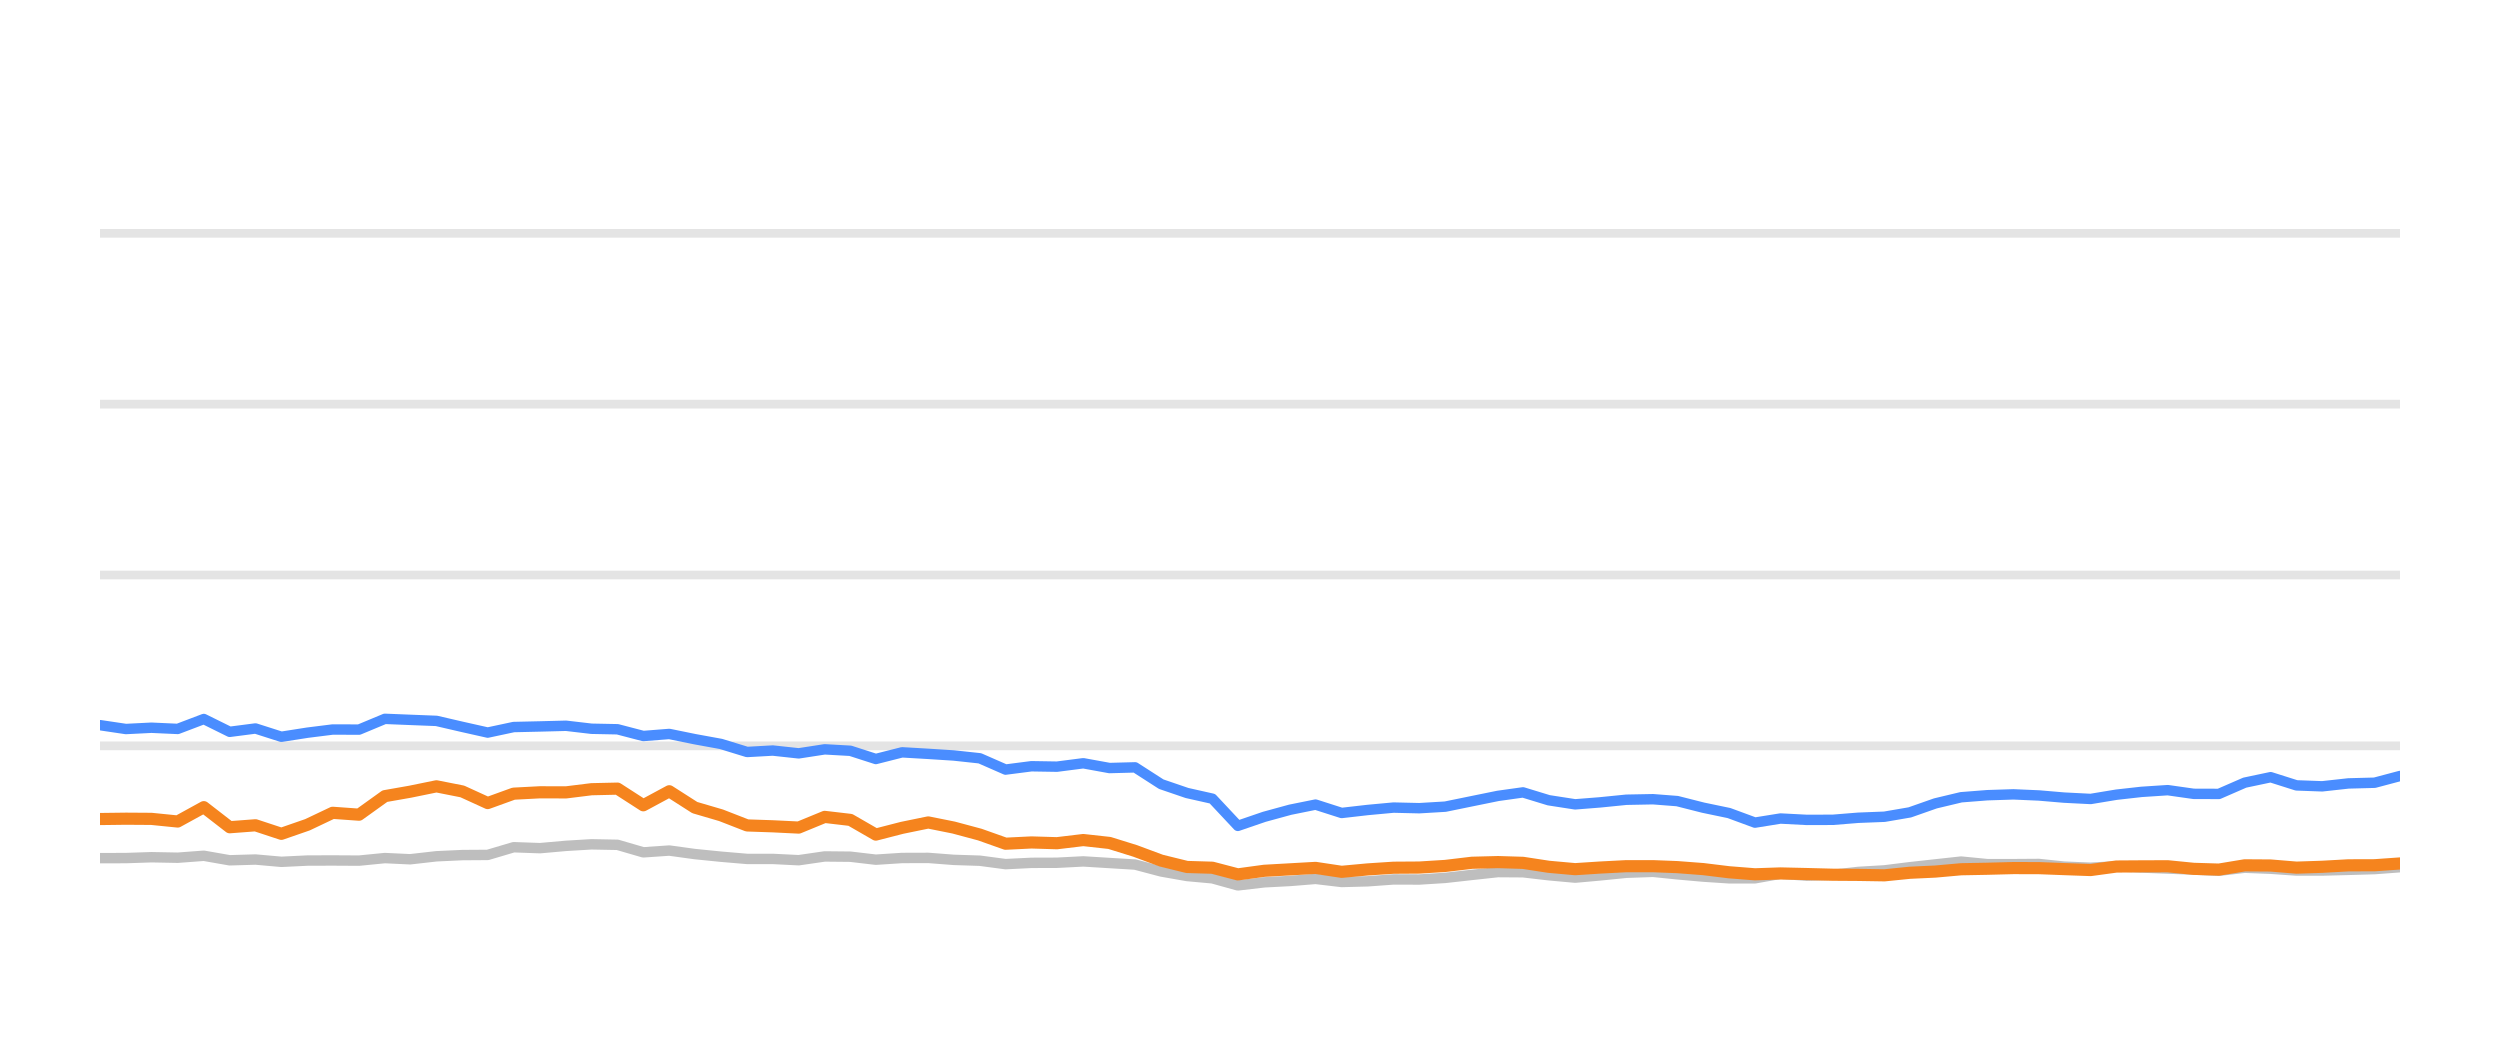
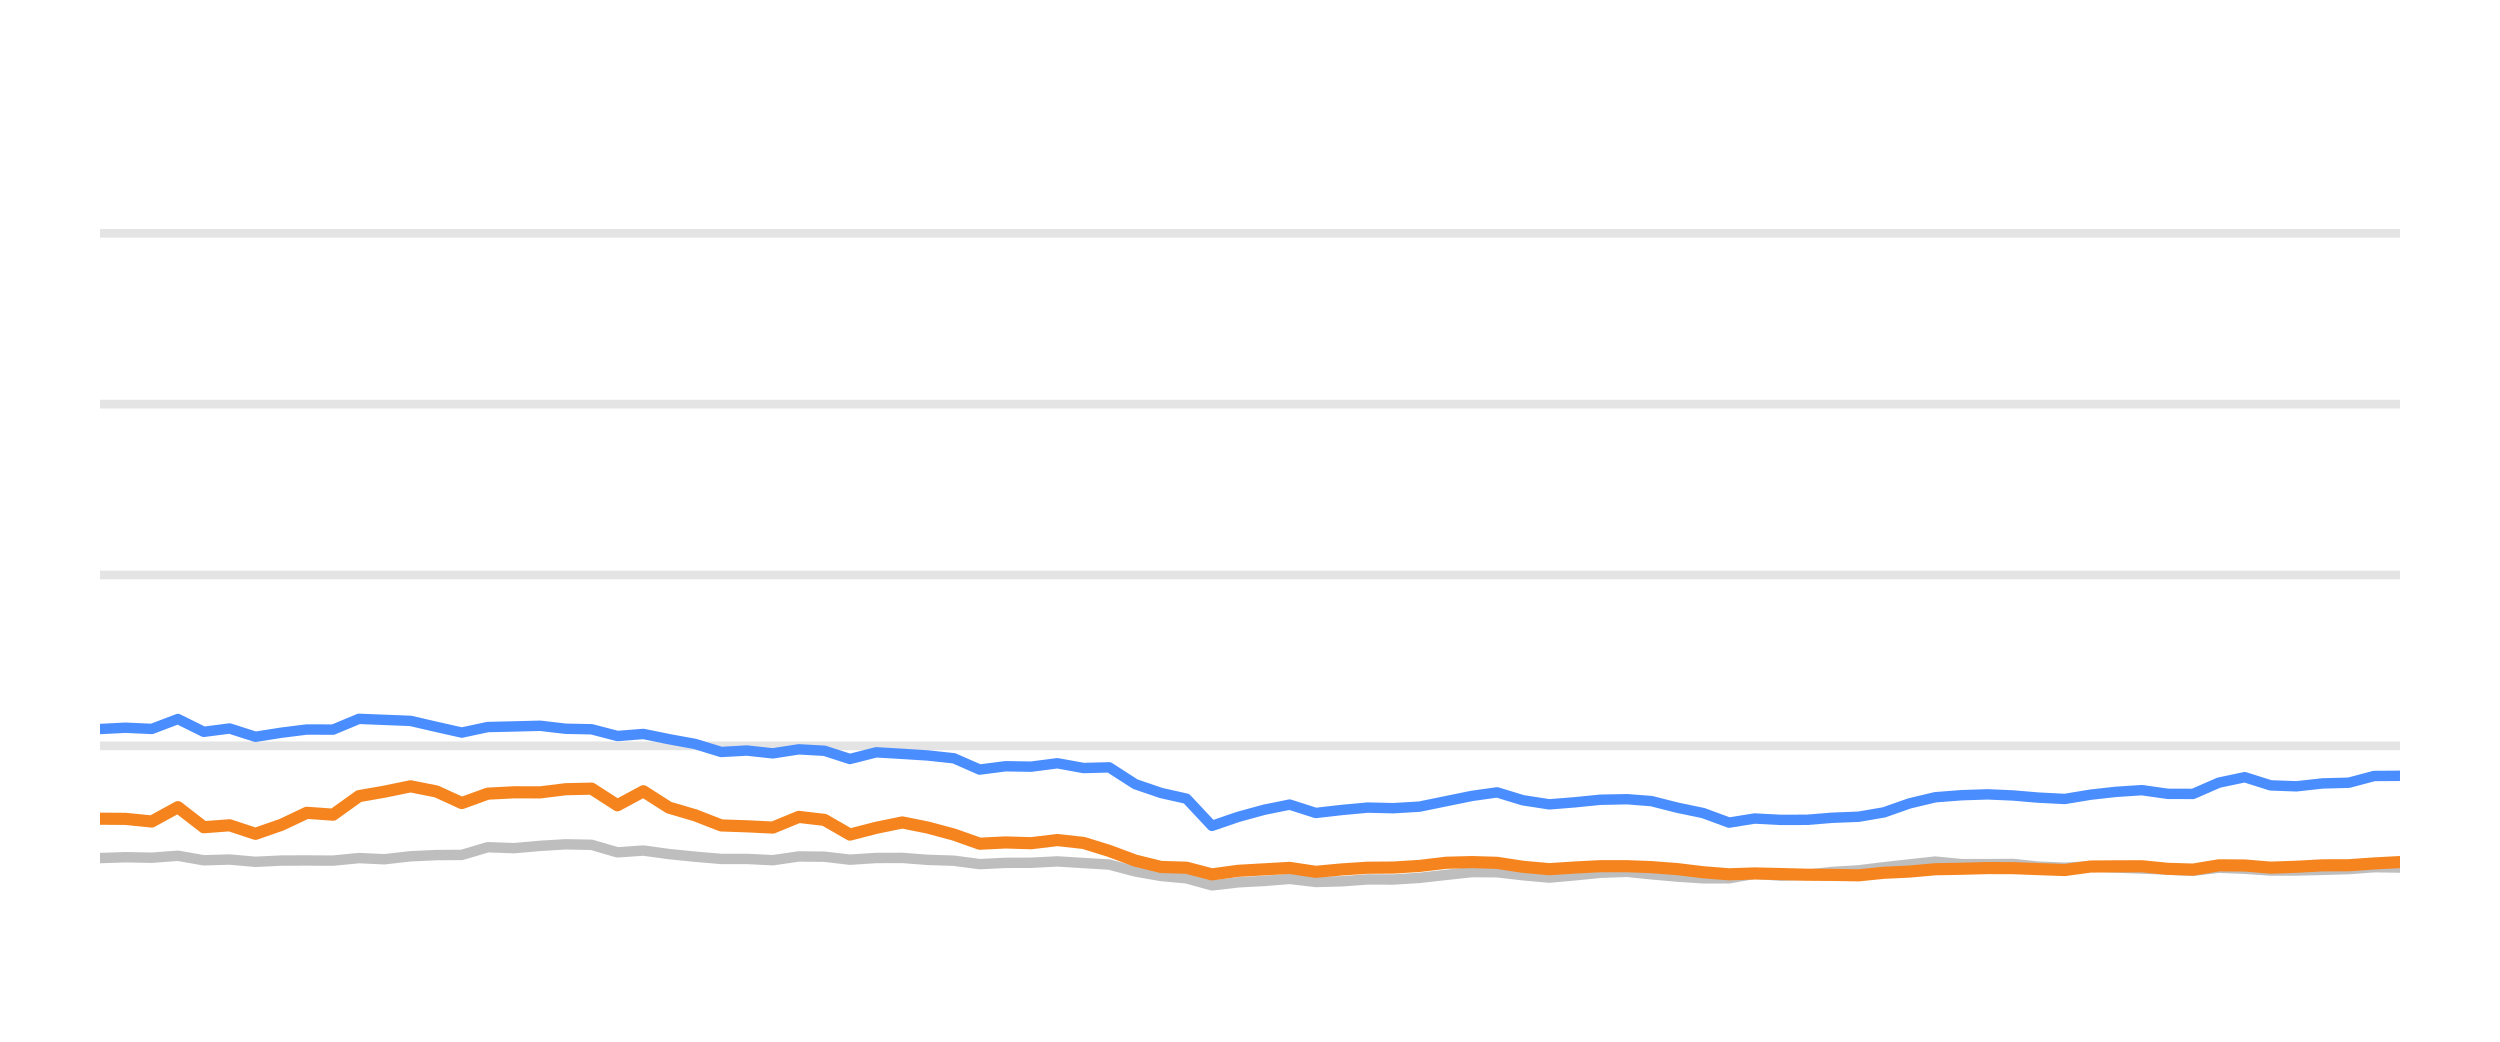
<svg xmlns="http://www.w3.org/2000/svg" width="144pt" height="60pt" viewBox="0 0 144 60" version="1.1">
  <defs>
    <style type="text/css">*{stroke-linejoin: round; stroke-linecap: butt}</style>
  </defs>
  <g id="figure_1">
    <g id="patch_1">
      <path d="M 0 60  L 144 60  L 144 0  L 0 0  L 0 60  z " style="fill: none; opacity: 0" />
    </g>
    <g id="axes_1">
      <g id="patch_2">
        <path d="M 5.76 52.8  L 138.24 52.8  L 138.24 3.6  L 5.76 3.6  L 5.76 52.8  z " style="fill: none" />
      </g>
      <g id="matplotlib.axis_1" />
      <g id="matplotlib.axis_2" />
      <g id="line2d_1">
-         <path d="M 5.76 42.96  L 138.24 42.96  " clip-path="url(#p89150aac93)" style="fill: none; stroke: #b2b2b2; stroke-opacity: 0.35; stroke-width: 0.5; stroke-linecap: square" />
+         <path d="M 5.76 42.96  L 138.24 42.96  " clip-path="url(#p117bf1881b)" style="fill: none; stroke: #b2b2b2; stroke-opacity: 0.35; stroke-width: 0.5; stroke-linecap: square" />
      </g>
      <g id="line2d_2">
-         <path d="M 5.76 33.12  L 138.24 33.12  " clip-path="url(#p89150aac93)" style="fill: none; stroke: #b2b2b2; stroke-opacity: 0.35; stroke-width: 0.5; stroke-linecap: square" />
+         <path d="M 5.76 33.12  L 138.24 33.12  " clip-path="url(#p117bf1881b)" style="fill: none; stroke: #b2b2b2; stroke-opacity: 0.35; stroke-width: 0.5; stroke-linecap: square" />
      </g>
      <g id="line2d_3">
-         <path d="M 5.76 23.28  L 138.24 23.28  " clip-path="url(#p89150aac93)" style="fill: none; stroke: #b2b2b2; stroke-opacity: 0.35; stroke-width: 0.5; stroke-linecap: square" />
+         <path d="M 5.76 23.28  L 138.24 23.28  " clip-path="url(#p117bf1881b)" style="fill: none; stroke: #b2b2b2; stroke-opacity: 0.35; stroke-width: 0.5; stroke-linecap: square" />
      </g>
      <g id="line2d_4">
-         <path d="M 5.76 13.44  L 138.24 13.44  " clip-path="url(#p89150aac93)" style="fill: none; stroke: #b2b2b2; stroke-opacity: 0.35; stroke-width: 0.5; stroke-linecap: square" />
+         <path d="M 5.76 13.44  L 138.24 13.44  " clip-path="url(#p117bf1881b)" style="fill: none; stroke: #b2b2b2; stroke-opacity: 0.35; stroke-width: 0.5; stroke-linecap: square" />
      </g>
      <g id="line2d_5">
-         <path d="M 5.76 49.43  L 7.252 49.425  L 8.723 49.376  L 10.235 49.405  L 11.739 49.292  L 13.231 49.553  L 14.716 49.509  L 16.207 49.641  L 17.711 49.568  L 19.162 49.563  L 20.681 49.572  L 22.169 49.425  L 23.624 49.494  L 25.139 49.322  L 26.628 49.253  L 28.092 49.243  L 29.586 48.8  L 31.104 48.854  L 32.604 48.721  L 34.072 48.633  L 35.568 48.662  L 37.055 49.095  L 38.551 48.992  L 40.02 49.194  L 41.531 49.346  L 43.034 49.474  L 44.512 49.474  L 46.006 49.548  L 47.503 49.331  L 48.98 49.346  L 50.448 49.518  L 51.96 49.42  L 53.468 49.415  L 54.934 49.528  L 56.438 49.577  L 57.921 49.774  L 59.411 49.7  L 60.878 49.695  L 62.397 49.617  L 63.908 49.71  L 65.381 49.799  L 66.887 50.197  L 68.37 50.458  L 69.834 50.591  L 71.3 50.999  L 72.82 50.822  L 74.315 50.743  L 75.775 50.625  L 77.279 50.802  L 78.777 50.763  L 80.271 50.655  L 81.749 50.66  L 83.248 50.566  L 84.786 50.394  L 86.283 50.232  L 87.724 50.242  L 89.205 50.414  L 90.729 50.552  L 92.158 50.424  L 93.677 50.271  L 95.21 50.217  L 96.609 50.36  L 98.103 50.493  L 99.591 50.591  L 101.087 50.591  L 102.557 50.33  L 104.074 50.438  L 105.574 50.389  L 107.033 50.222  L 108.544 50.133  L 110.006 49.951  L 111.478 49.789  L 112.96 49.627  L 114.471 49.774  L 115.974 49.774  L 117.44 49.764  L 118.888 49.917  L 120.422 49.981  L 121.907 49.897  L 123.351 49.971  L 124.862 50.03  L 126.354 50.089  L 127.808 50.158  L 129.297 49.981  L 130.789 50.04  L 132.278 50.143  L 133.759 50.143  L 135.27 50.104  L 136.779 50.06  L 138.24 49.951  " clip-path="url(#p89150aac93)" style="fill: none; stroke: #bebebe; stroke-width: 0.6; stroke-linecap: round" />
+         <path d="M 5.76 49.425  L 7.231 49.376  L 8.742 49.405  L 10.247 49.292  L 11.739 49.553  L 13.223 49.509  L 14.714 49.641  L 16.219 49.568  L 17.67 49.563  L 19.188 49.572  L 20.676 49.425  L 22.132 49.494  L 23.647 49.322  L 25.136 49.253  L 26.6 49.243  L 28.094 48.8  L 29.612 48.854  L 31.113 48.721  L 32.58 48.633  L 34.076 48.662  L 35.563 49.095  L 37.059 48.992  L 38.528 49.194  L 40.039 49.346  L 41.542 49.474  L 43.02 49.474  L 44.514 49.548  L 46.011 49.331  L 47.488 49.346  L 48.956 49.518  L 50.468 49.42  L 51.976 49.415  L 53.442 49.528  L 54.946 49.577  L 56.43 49.774  L 57.92 49.7  L 59.387 49.695  L 60.906 49.617  L 62.416 49.71  L 63.89 49.799  L 65.395 50.197  L 66.879 50.458  L 68.343 50.591  L 69.809 50.999  L 71.329 50.822  L 72.824 50.743  L 74.284 50.625  L 75.788 50.802  L 77.286 50.763  L 78.78 50.655  L 80.258 50.66  L 81.757 50.566  L 83.295 50.394  L 84.792 50.232  L 86.233 50.242  L 87.715 50.414  L 89.238 50.552  L 90.667 50.424  L 92.187 50.271  L 93.719 50.217  L 95.119 50.36  L 96.612 50.493  L 98.101 50.591  L 99.597 50.591  L 101.067 50.33  L 102.584 50.438  L 104.083 50.389  L 105.543 50.222  L 107.053 50.133  L 108.516 49.951  L 109.988 49.789  L 111.47 49.627  L 112.981 49.774  L 114.484 49.774  L 115.95 49.764  L 117.398 49.917  L 118.932 49.981  L 120.417 49.897  L 121.861 49.971  L 123.372 50.03  L 124.864 50.089  L 126.318 50.158  L 127.807 49.981  L 129.299 50.04  L 130.788 50.143  L 132.269 50.143  L 133.78 50.104  L 135.289 50.06  L 136.75 49.951  L 138.24 49.971  " clip-path="url(#p117bf1881b)" style="fill: none; stroke: #bebebe; stroke-width: 0.6; stroke-linecap: round" />
      </g>
      <g id="line2d_6">
-         <path d="M 5.76 41.769  L 7.252 41.991  L 8.723 41.917  L 10.235 41.986  L 11.739 41.415  L 13.231 42.153  L 14.716 41.961  L 16.207 42.438  L 17.711 42.202  L 19.162 42.02  L 20.681 42.025  L 22.169 41.405  L 23.624 41.464  L 25.139 41.523  L 26.628 41.868  L 28.092 42.197  L 29.586 41.878  L 31.104 41.843  L 32.604 41.804  L 34.072 41.976  L 35.568 42.006  L 37.055 42.394  L 38.551 42.276  L 40.02 42.576  L 41.531 42.852  L 43.034 43.314  L 44.512 43.231  L 46.006 43.393  L 47.503 43.162  L 48.98 43.245  L 50.448 43.718  L 51.96 43.334  L 53.468 43.422  L 54.934 43.516  L 56.438 43.678  L 57.921 44.328  L 59.411 44.136  L 60.878 44.16  L 62.397 43.964  L 63.908 44.239  L 65.381 44.2  L 66.887 45.169  L 68.37 45.676  L 69.834 46.005  L 71.3 47.57  L 72.82 47.049  L 74.315 46.64  L 75.775 46.345  L 77.279 46.827  L 78.777 46.655  L 80.271 46.517  L 81.749 46.552  L 83.248 46.463  L 84.786 46.148  L 86.283 45.843  L 87.724 45.641  L 89.205 46.094  L 90.729 46.33  L 92.158 46.217  L 93.677 46.065  L 95.21 46.035  L 96.609 46.143  L 98.103 46.522  L 99.591 46.832  L 101.087 47.383  L 102.557 47.147  L 104.074 47.226  L 105.574 47.221  L 107.033 47.103  L 108.544 47.044  L 110.006 46.793  L 111.478 46.276  L 112.96 45.922  L 114.471 45.804  L 115.974 45.755  L 117.44 45.819  L 118.888 45.942  L 120.422 46.02  L 121.907 45.774  L 123.351 45.612  L 124.862 45.513  L 126.354 45.725  L 127.808 45.73  L 129.297 45.081  L 130.789 44.766  L 132.278 45.238  L 133.759 45.292  L 135.27 45.125  L 136.779 45.085  L 138.24 44.697  " clip-path="url(#p89150aac93)" style="fill: none; stroke: #4a8dff; stroke-width: 0.6; stroke-linecap: round" />
+         <path d="M 5.76 41.991  L 7.231 41.917  L 8.742 41.986  L 10.247 41.415  L 11.739 42.153  L 13.223 41.961  L 14.714 42.438  L 16.219 42.202  L 17.67 42.02  L 19.188 42.025  L 20.676 41.405  L 22.132 41.464  L 23.647 41.523  L 25.136 41.868  L 26.6 42.197  L 28.094 41.878  L 29.612 41.843  L 31.113 41.804  L 32.58 41.976  L 34.076 42.006  L 35.563 42.394  L 37.059 42.276  L 38.528 42.576  L 40.039 42.852  L 41.542 43.314  L 43.02 43.231  L 44.514 43.393  L 46.011 43.162  L 47.488 43.245  L 48.956 43.718  L 50.468 43.334  L 51.976 43.422  L 53.442 43.516  L 54.946 43.678  L 56.43 44.328  L 57.92 44.136  L 59.387 44.16  L 60.906 43.964  L 62.416 44.239  L 63.89 44.2  L 65.395 45.169  L 66.879 45.676  L 68.343 46.005  L 69.809 47.57  L 71.329 47.049  L 72.824 46.64  L 74.284 46.345  L 75.788 46.827  L 77.286 46.655  L 78.78 46.517  L 80.258 46.552  L 81.757 46.463  L 83.295 46.148  L 84.792 45.843  L 86.233 45.641  L 87.715 46.094  L 89.238 46.33  L 90.667 46.217  L 92.187 46.065  L 93.719 46.035  L 95.119 46.143  L 96.612 46.522  L 98.101 46.832  L 99.597 47.383  L 101.067 47.147  L 102.584 47.226  L 104.083 47.221  L 105.543 47.103  L 107.053 47.044  L 108.516 46.793  L 109.988 46.276  L 111.47 45.922  L 112.981 45.804  L 114.484 45.755  L 115.95 45.819  L 117.398 45.942  L 118.932 46.02  L 120.417 45.774  L 121.861 45.612  L 123.372 45.513  L 124.864 45.725  L 126.318 45.73  L 127.807 45.081  L 129.299 44.766  L 130.788 45.238  L 132.269 45.292  L 133.78 45.125  L 135.289 45.085  L 136.75 44.697  L 138.24 44.687  " clip-path="url(#p117bf1881b)" style="fill: none; stroke: #4a8dff; stroke-width: 0.6; stroke-linecap: round" />
      </g>
      <g id="line2d_7">
-         <path d="M 5.76 47.176  L 7.252 47.157  L 8.723 47.167  L 10.235 47.319  L 11.739 46.493  L 13.231 47.649  L 14.716 47.536  L 16.207 48.028  L 17.711 47.506  L 19.162 46.817  L 20.681 46.926  L 22.169 45.858  L 23.624 45.602  L 25.139 45.292  L 26.628 45.587  L 28.092 46.256  L 29.586 45.715  L 31.104 45.636  L 32.604 45.641  L 34.072 45.459  L 35.568 45.425  L 37.055 46.384  L 38.551 45.577  L 40.02 46.517  L 41.531 46.96  L 43.034 47.545  L 44.512 47.595  L 46.006 47.668  L 47.503 47.053  L 48.98 47.226  L 50.448 48.072  L 51.96 47.683  L 53.468 47.373  L 54.934 47.668  L 56.438 48.072  L 57.921 48.598  L 59.411 48.525  L 60.878 48.569  L 62.397 48.387  L 63.908 48.554  L 65.381 49.012  L 66.887 49.572  L 68.37 49.937  L 69.834 49.981  L 71.3 50.365  L 72.82 50.158  L 74.315 50.074  L 75.775 49.991  L 77.279 50.217  L 78.777 50.079  L 80.271 49.981  L 81.749 49.971  L 83.248 49.878  L 84.786 49.695  L 86.283 49.656  L 87.724 49.7  L 89.205 49.927  L 90.729 50.064  L 92.158 49.971  L 93.677 49.892  L 95.21 49.892  L 96.609 49.946  L 98.103 50.06  L 99.591 50.242  L 101.087 50.36  L 102.557 50.31  L 104.074 50.345  L 105.574 50.384  L 107.033 50.394  L 108.544 50.419  L 110.006 50.271  L 111.478 50.202  L 112.96 50.069  L 114.471 50.04  L 115.974 50.001  L 117.44 50.005  L 118.888 50.06  L 120.422 50.114  L 121.907 49.912  L 123.351 49.902  L 124.862 49.897  L 126.354 50.045  L 127.808 50.089  L 129.297 49.843  L 130.789 49.853  L 132.278 49.976  L 133.759 49.927  L 135.27 49.843  L 136.779 49.838  L 138.24 49.735  " clip-path="url(#p89150aac93)" style="fill: none; stroke: #f5841e; stroke-width: 0.7; stroke-linecap: round" />
+         <path d="M 5.76 47.157  L 7.231 47.167  L 8.742 47.319  L 10.247 46.493  L 11.739 47.649  L 13.223 47.536  L 14.714 48.028  L 16.219 47.506  L 17.67 46.817  L 19.188 46.926  L 20.676 45.858  L 22.132 45.602  L 23.647 45.292  L 25.136 45.587  L 26.6 46.256  L 28.094 45.715  L 29.612 45.636  L 31.113 45.641  L 32.58 45.459  L 34.076 45.425  L 35.563 46.384  L 37.059 45.577  L 38.528 46.517  L 40.039 46.96  L 41.542 47.545  L 43.02 47.595  L 44.514 47.668  L 46.011 47.053  L 47.488 47.226  L 48.956 48.072  L 50.468 47.683  L 51.976 47.373  L 53.442 47.668  L 54.946 48.072  L 56.43 48.598  L 57.92 48.525  L 59.387 48.569  L 60.906 48.387  L 62.416 48.554  L 63.89 49.012  L 65.395 49.572  L 66.879 49.937  L 68.343 49.981  L 69.809 50.365  L 71.329 50.158  L 72.824 50.074  L 74.284 49.991  L 75.788 50.217  L 77.286 50.079  L 78.78 49.981  L 80.258 49.971  L 81.757 49.878  L 83.295 49.695  L 84.792 49.656  L 86.233 49.7  L 87.715 49.927  L 89.238 50.064  L 90.667 49.971  L 92.187 49.892  L 93.719 49.892  L 95.119 49.946  L 96.612 50.06  L 98.101 50.242  L 99.597 50.36  L 101.067 50.31  L 102.584 50.345  L 104.083 50.384  L 105.543 50.394  L 107.053 50.419  L 108.516 50.271  L 109.988 50.202  L 111.47 50.069  L 112.981 50.04  L 114.484 50.001  L 115.95 50.005  L 117.398 50.06  L 118.932 50.114  L 120.417 49.912  L 121.861 49.902  L 123.372 49.897  L 124.864 50.045  L 126.318 50.089  L 127.807 49.843  L 129.299 49.853  L 130.788 49.976  L 132.269 49.927  L 133.78 49.843  L 135.289 49.838  L 136.75 49.735  L 138.24 49.656  " clip-path="url(#p117bf1881b)" style="fill: none; stroke: #f5841e; stroke-width: 0.7; stroke-linecap: round" />
      </g>
    </g>
  </g>
  <defs>
-     <clipPath id="p89150aac93">
+     <clipPath id="p117bf1881b">
      <rect x="5.76" y="3.6" width="132.48" height="49.2" />
    </clipPath>
  </defs>
</svg>
